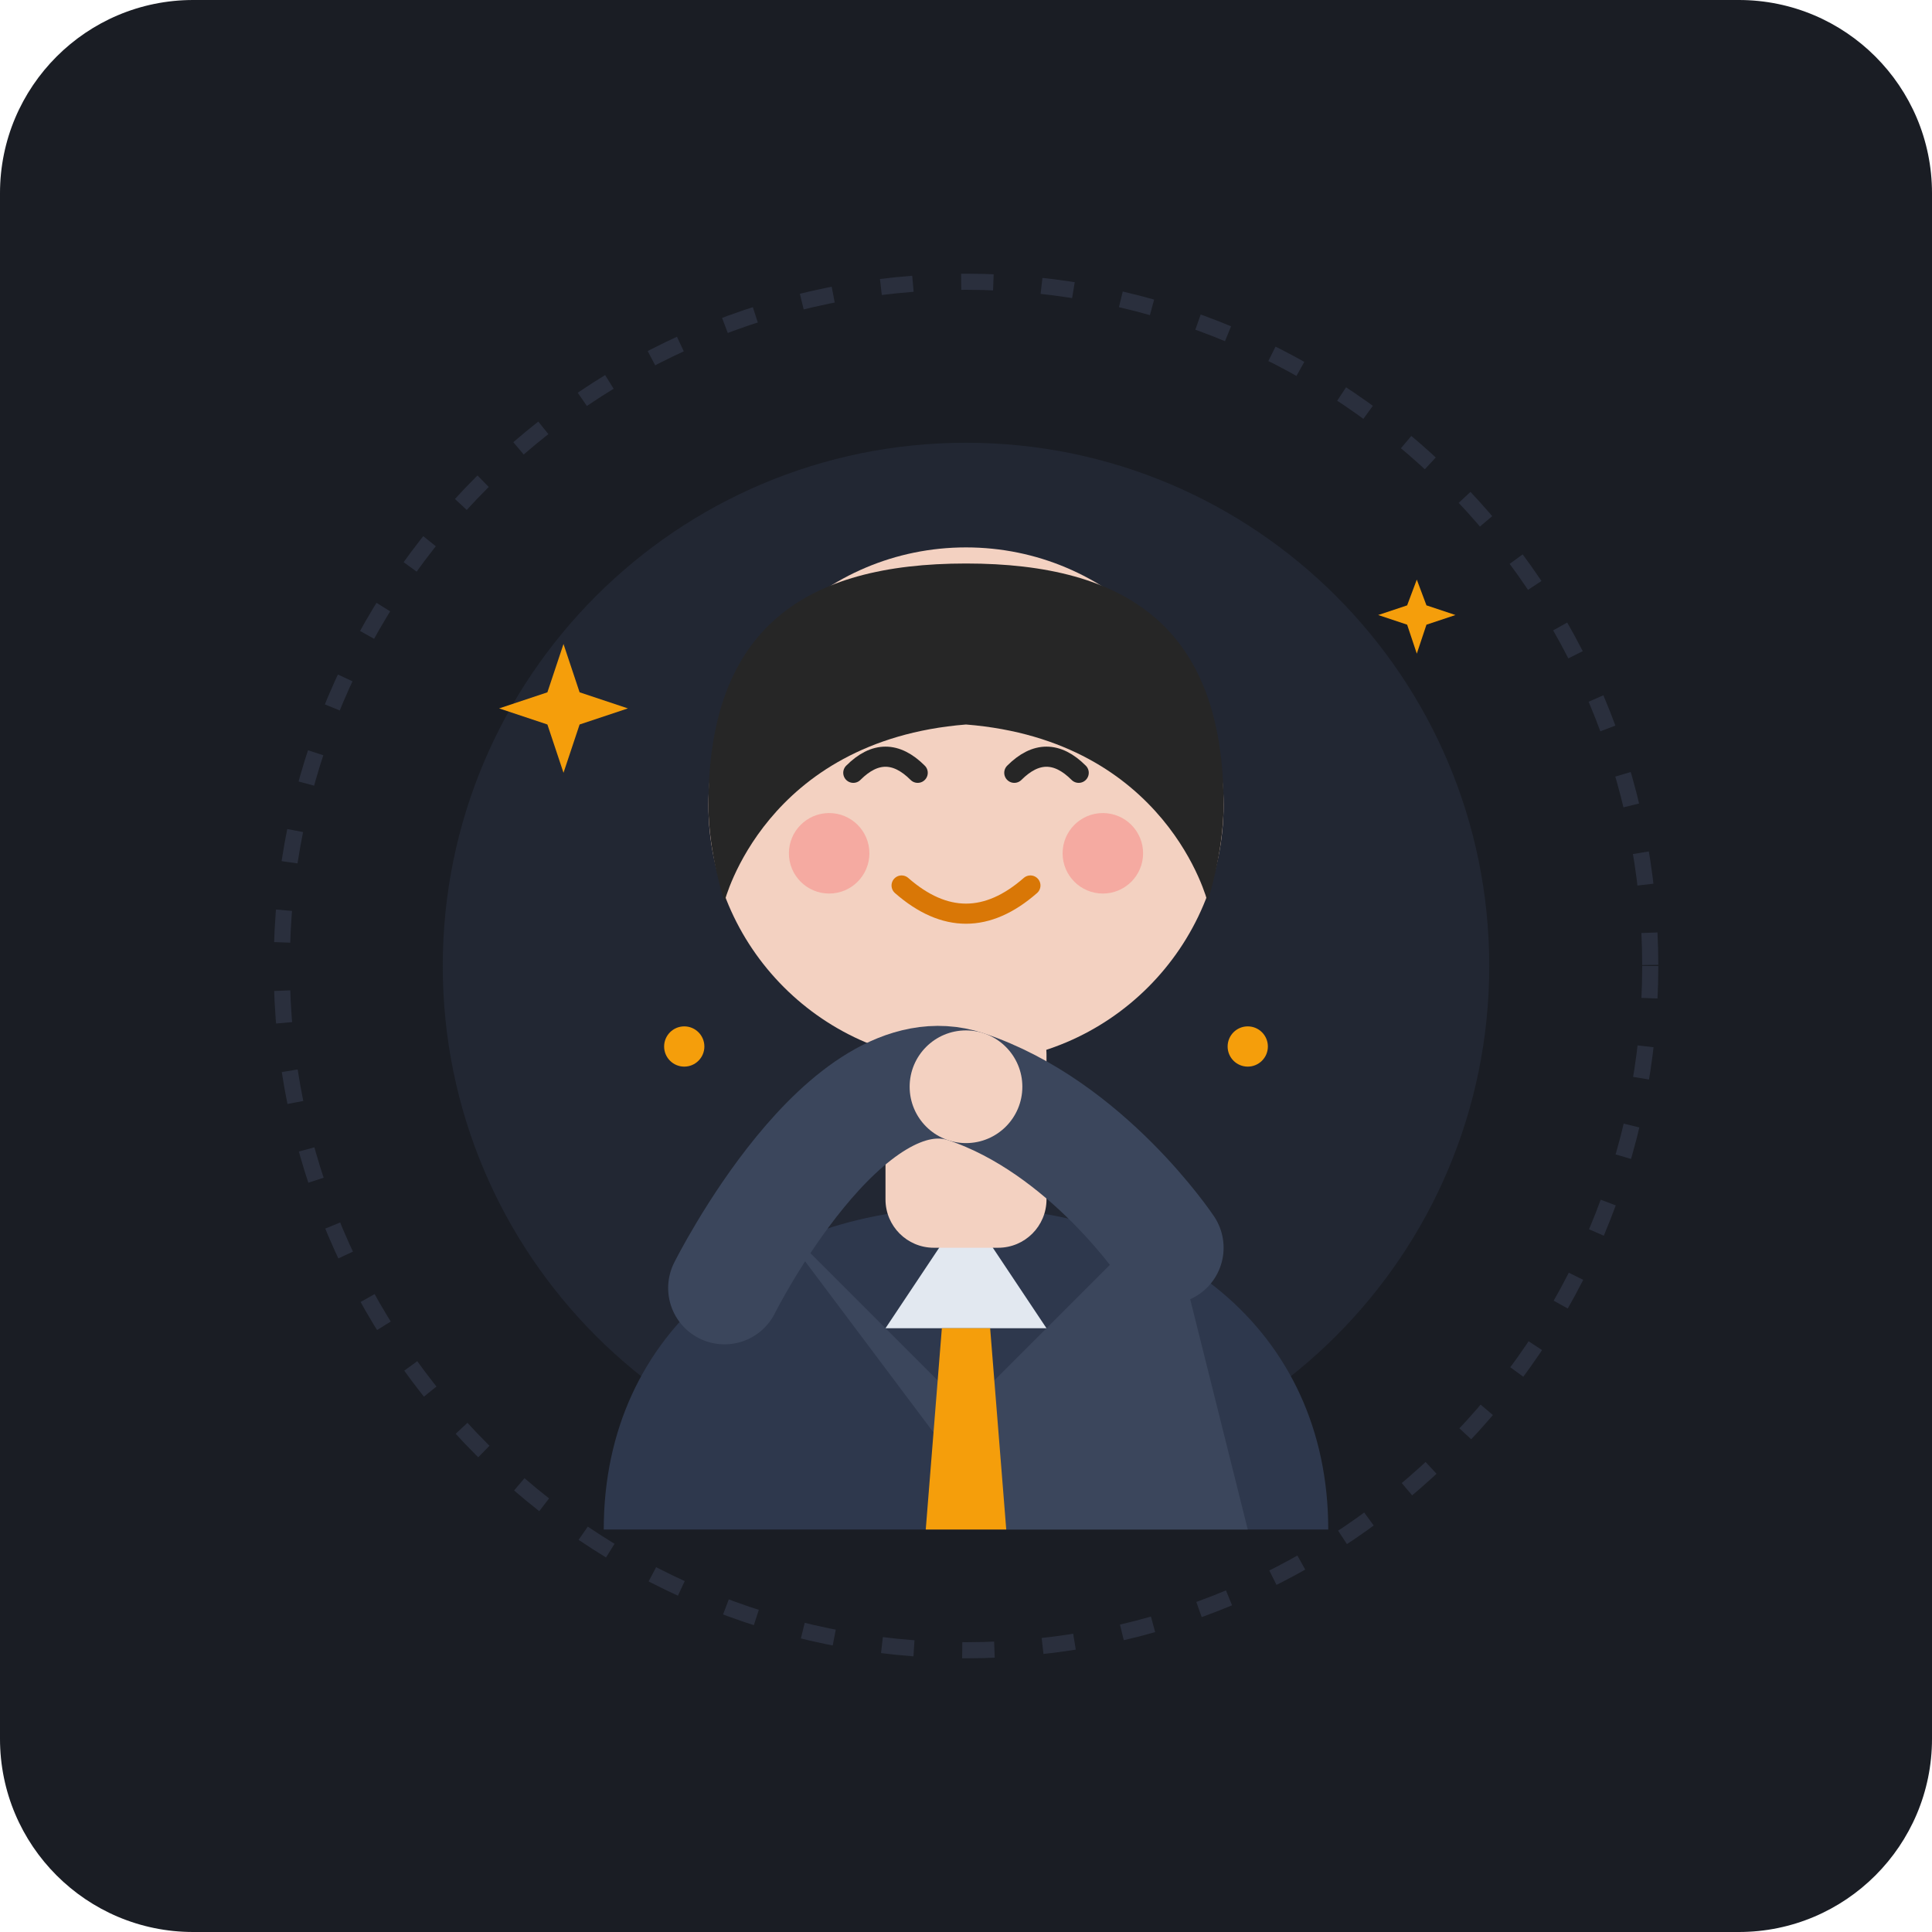
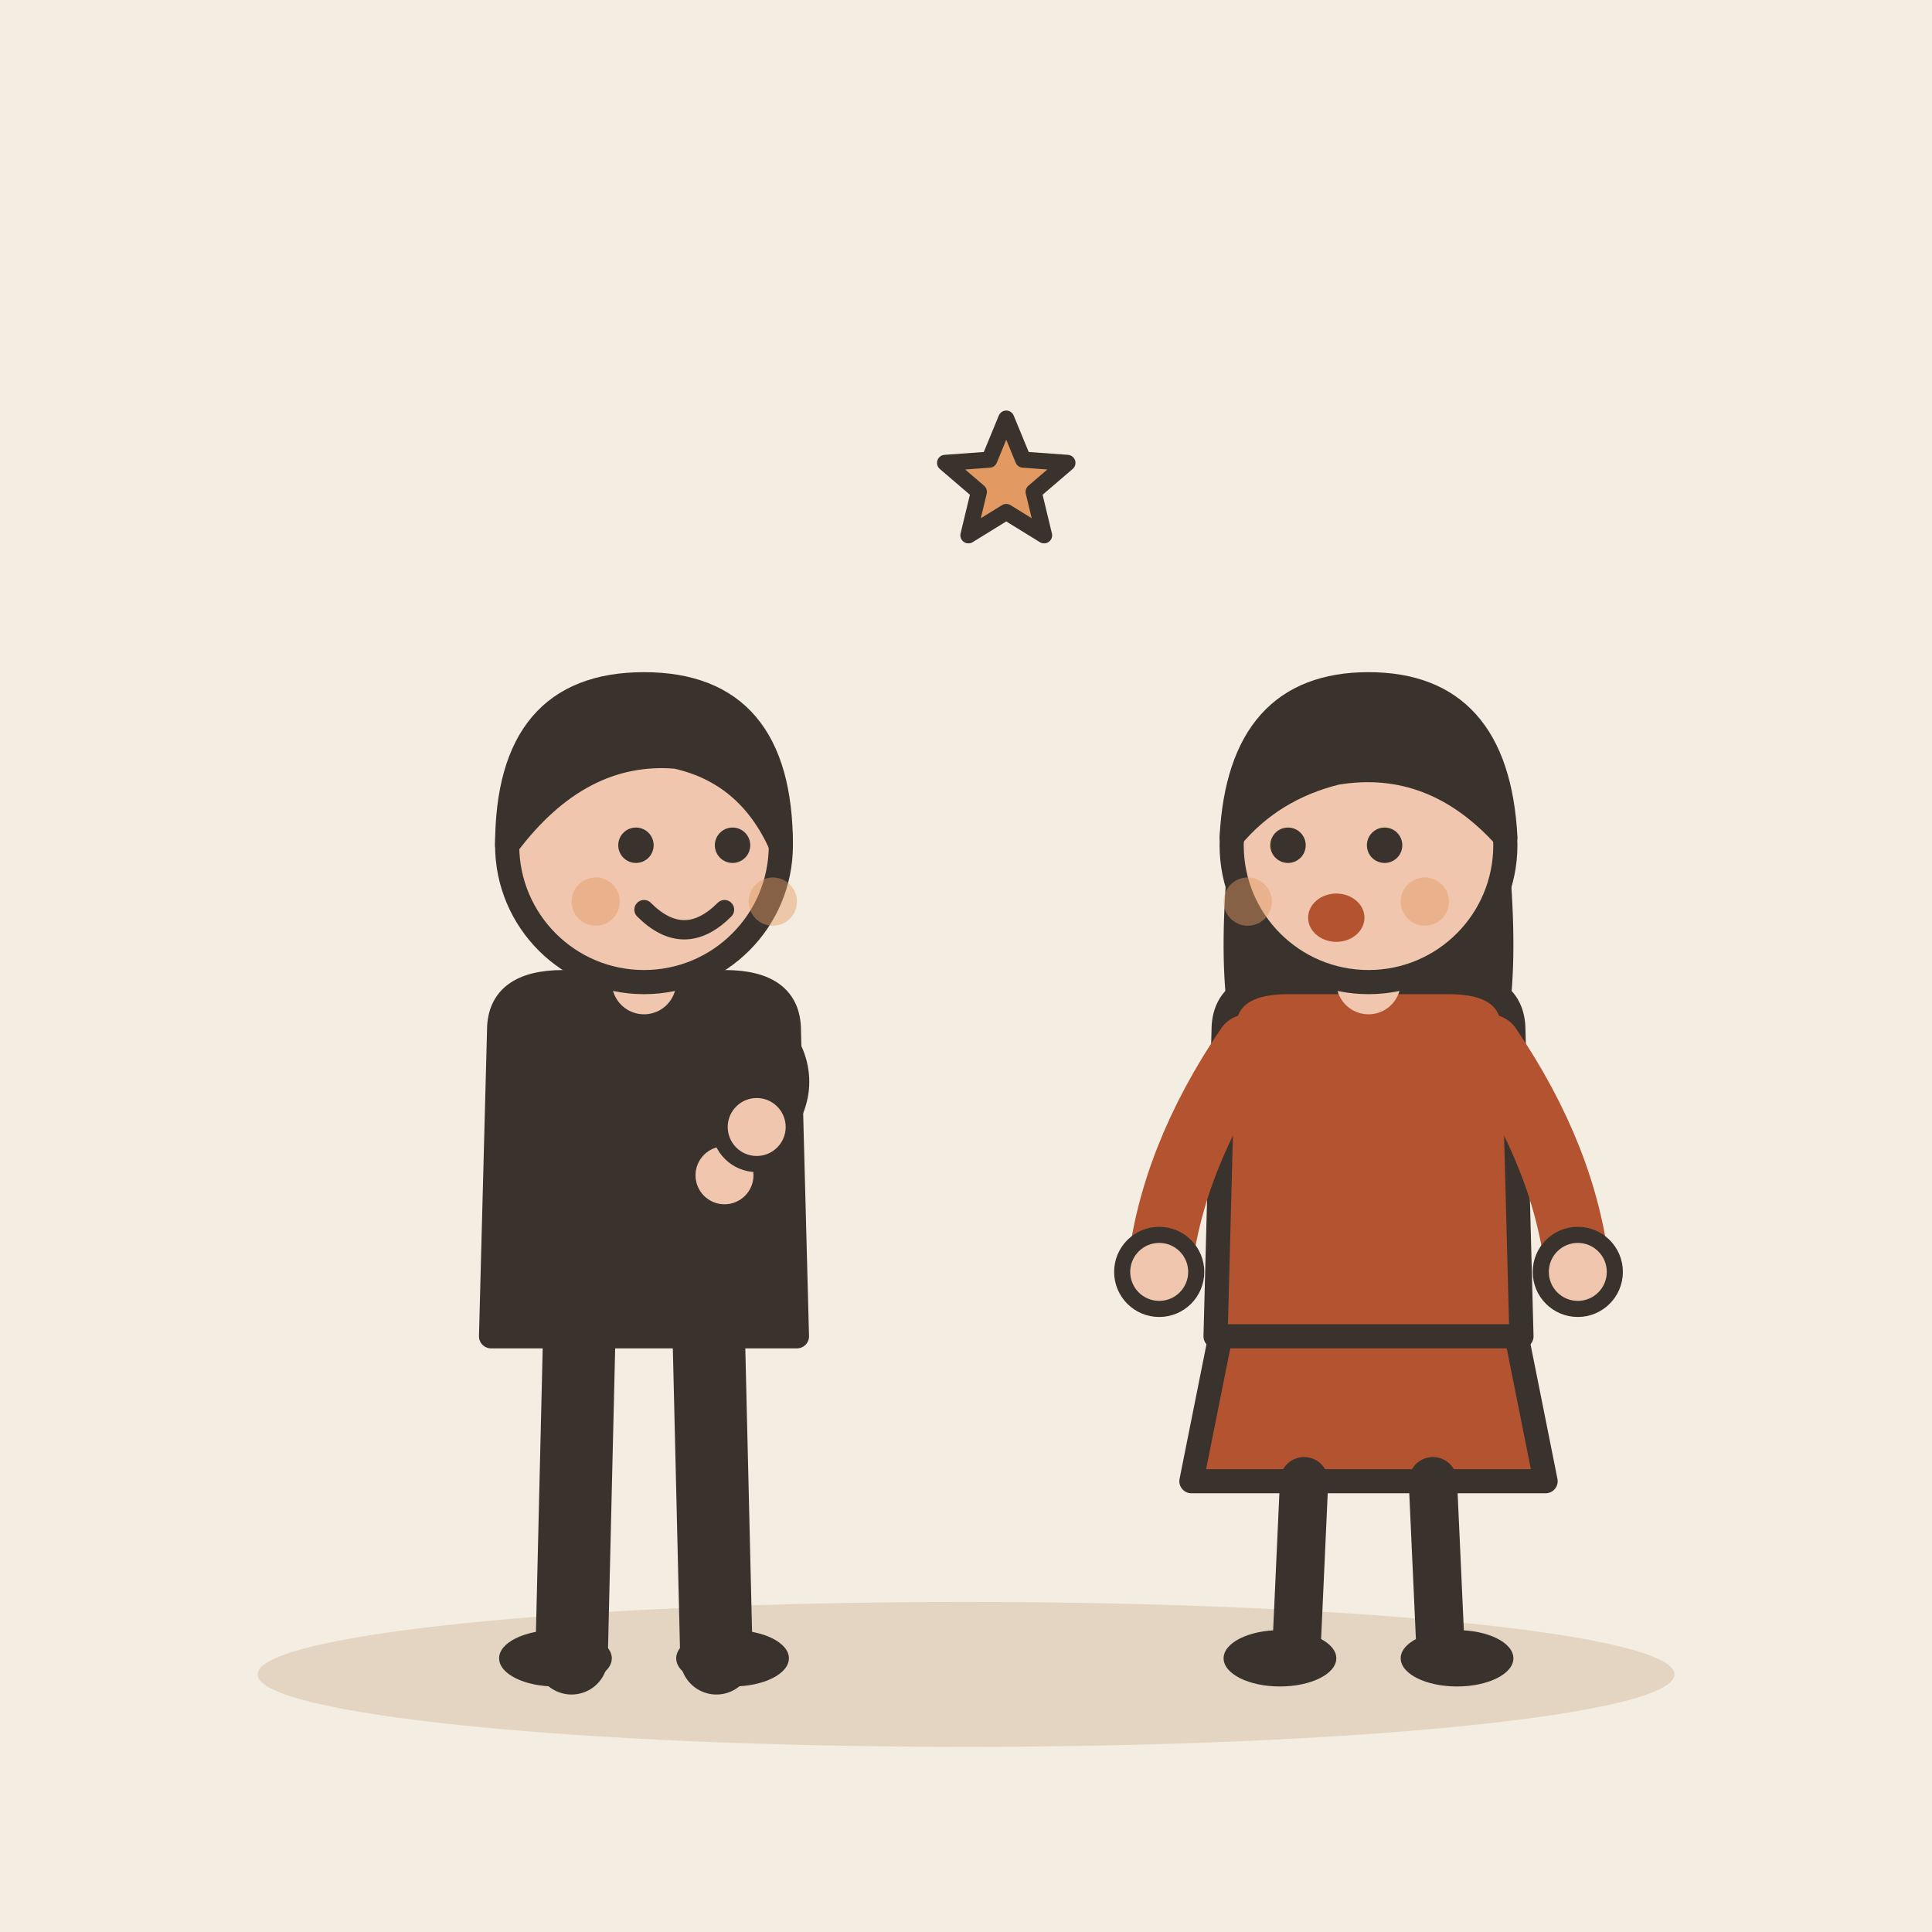
- <svg xmlns="http://www.w3.org/2000/svg" width="240" height="240" viewBox="0 0 240 240">
-   <rect width="240" height="240" rx="24" fill="#1A1D24" />
-   <circle cx="120" cy="120" r="85" fill="none" stroke="#2A2F3D" stroke-width="2" stroke-dasharray="4 6" />
-   <circle cx="120" cy="120" r="65" fill="#222733" />
-   <g>
-     <path d="M75 190 C75 165 95 150 120 150 C145 150 165 165 165 190 Z" fill="#2E384D" />
-     <path d="M95 150 L120 175 L145 150 L155 190 L125 190 Z" fill="#3B465C" />
-     <polygon points="120,150 110,165 130,165" fill="#E2E8F0" />
-     <polygon points="117,165 123,165 125,190 115,190" fill="#F59E0B" />
-     <rect x="110" y="125" width="20" height="30" rx="6" fill="#F3D1C1" />
-     <circle cx="120" cy="100" r="32" fill="#F3D1C1" />
-     <path d="M88 100 C88 78 100 70 120 70 C140 70 152 78 152 100 C152 106 150 112 150 112 C150 112 145 92 120 90 C95 92 90 112 90 112 C90 112 88 106 88 100 Z" fill="#262626" />
-     <path d="M106 96 Q110 92 114 96" fill="none" stroke="#262626" stroke-width="2.5" stroke-linecap="round" />
-     <path d="M126 96 Q130 92 134 96" fill="none" stroke="#262626" stroke-width="2.5" stroke-linecap="round" />
-     <path d="M112 110 Q120 117 128 110" fill="none" stroke="#D97706" stroke-width="2.5" stroke-linecap="round" />
-     <circle cx="103" cy="106" r="5" fill="#F87171" opacity="0.4" />
-     <circle cx="137" cy="106" r="5" fill="#F87171" opacity="0.4" />
-     <path d="M90 160 C90 160 105 130 120 135 C135 140 145 155 145 155" fill="none" stroke="#3B465C" stroke-width="14" stroke-linecap="round" stroke-linejoin="round" />
-     <circle cx="120" cy="135" r="7" fill="#F3D1C1" />
-     <g fill="#F59E0B">
-       <path d="M70 80 L72 86 L78 88 L72 90 L70 96 L68 90 L62 88 L68 86 Z" />
-       <path d="M170 80 L171.5 84 L176 85.5 L171.5 87 L170 91.5 L168.5 87 L164 85.5 L168.5 84 Z" transform="scale(0.8) translate(50, 10)" />
-       <circle cx="155" cy="130" r="2.5" />
-       <circle cx="85" cy="130" r="2.5" />
-     </g>
+ <svg xmlns="http://www.w3.org/2000/svg" viewBox="0 0 240 240" data-style="editorial">
+   <rect width="240" height="240" fill="#F4EDE2" />
+   <ellipse cx="120" cy="208" rx="88" ry="9" fill="#E3D5C1" />
+   <g transform="translate(80 206)">
+     <path d="M-8 -42L-9 0" stroke="#3A332D" stroke-width="9" stroke-linecap="round" fill="none" />
+     <path d="M8 -42L9 0" stroke="#3A332D" stroke-width="9" stroke-linecap="round" fill="none" />
+     <ellipse cx="-11" cy="0" rx="7" ry="3.5" fill="#3A332D" />
+     <ellipse cx="11" cy="0" rx="7" ry="3.5" fill="#3A332D" />
+     <path d="M-18 -78Q-18 -84 -10 -84L10 -84Q18 -84 18 -78L19 -40L-19 -40Z" fill="#3A332D" stroke="#3A332D" stroke-width="3" stroke-linecap="round" stroke-linejoin="round" />
+     <path d="M-15 -76Q-6.5 -68 10 -60" fill="none" stroke="#3A332D" stroke-width="8" stroke-linecap="round" stroke-linejoin="round" />
+     <circle cx="10" cy="-60" r="4.6" fill="#F0C7AE" stroke="#3A332D" stroke-linecap="round" stroke-linejoin="round" stroke-width="2" />
+     <path d="M15 -76Q18.5 -71 14 -66" fill="none" stroke="#3A332D" stroke-width="8" stroke-linecap="round" stroke-linejoin="round" />
+     <circle cx="14" cy="-66" r="4.6" fill="#F0C7AE" stroke="#3A332D" stroke-linecap="round" stroke-linejoin="round" stroke-width="2" />
+     <path d="M0 -84L0 -88" stroke="#F0C7AE" stroke-width="8" stroke-linecap="round" fill="none" />
+     <circle cx="0" cy="-101" r="17" fill="#F0C7AE" stroke="#3A332D" stroke-width="3" stroke-linecap="round" stroke-linejoin="round" />
+     <path d="M-17 -101Q-17 -121 0 -121Q17 -121 17 -101Q13 -110 4 -112Q-8 -113 -17 -101Z" fill="#3A332D" stroke="#3A332D" stroke-width="3" stroke-linecap="round" stroke-linejoin="round" />
+     <circle cx="-1" cy="-101" r="2.2" fill="#3A332D" />
+     <circle cx="11" cy="-101" r="2.2" fill="#3A332D" />
+     <path d="M0 -93Q5 -88 10 -93" fill="none" stroke="#3A332D" stroke-width="2.4" stroke-linecap="round" stroke-linejoin="round" />
+     <circle cx="-6" cy="-94" r="3" fill="#E39A62" opacity="0.45" />
+     <circle cx="16" cy="-94" r="3" fill="#E39A62" opacity="0.45" />
  </g>
+   <g transform="translate(170 206)">
+     <path d="M-18 -42L-22 -22L22 -22L18 -42Z" fill="#B4532F" stroke="#3A332D" stroke-width="3" stroke-linecap="round" stroke-linejoin="round" />
+     <path d="M-8 -22L-9 0" stroke="#3A332D" stroke-width="6" stroke-linecap="round" fill="none" />
+     <path d="M8 -22L9 0" stroke="#3A332D" stroke-width="6" stroke-linecap="round" fill="none" />
+     <ellipse cx="-11" cy="0" rx="7" ry="3.5" fill="#3A332D" />
+     <ellipse cx="11" cy="0" rx="7" ry="3.5" fill="#3A332D" />
+     <path d="M-17 -104Q-20 -78 -14 -70L-6 -78L6 -78L14 -70Q20 -78 17 -104Z" fill="#3A332D" />
+     <path d="M-18 -78Q-18 -84 -10 -84L10 -84Q18 -84 18 -78L19 -40L-19 -40Z" fill="#B4532F" stroke="#3A332D" stroke-width="3" stroke-linecap="round" stroke-linejoin="round" />
+     <path d="M-15 -76Q-24.5 -62 -26 -48" fill="none" stroke="#B4532F" stroke-width="8" stroke-linecap="round" stroke-linejoin="round" />
+     <circle cx="-26" cy="-48" r="4.6" fill="#F0C7AE" stroke="#3A332D" stroke-linecap="round" stroke-linejoin="round" stroke-width="2" />
+     <path d="M15 -76Q24.5 -62 26 -48" fill="none" stroke="#B4532F" stroke-width="8" stroke-linecap="round" stroke-linejoin="round" />
+     <circle cx="26" cy="-48" r="4.6" fill="#F0C7AE" stroke="#3A332D" stroke-linecap="round" stroke-linejoin="round" stroke-width="2" />
+     <path d="M0 -84L0 -88" stroke="#F0C7AE" stroke-width="8" stroke-linecap="round" fill="none" />
+     <circle cx="0" cy="-101" r="17" fill="#F0C7AE" stroke="#3A332D" stroke-width="3" stroke-linecap="round" stroke-linejoin="round" />
+     <path d="M-17 -102Q-16 -121 0 -121Q16 -121 17 -102Q8 -112 -4 -110Q-12 -108 -17 -102Z" fill="#3A332D" stroke="#3A332D" stroke-width="3" stroke-linecap="round" stroke-linejoin="round" />
+     <circle cx="-10" cy="-101" r="2.2" fill="#3A332D" />
+     <circle cx="2" cy="-101" r="2.2" fill="#3A332D" />
+     <ellipse cx="-4" cy="-92" rx="3.5" ry="3" fill="#B4532F" />
+     <circle cx="-15" cy="-94" r="3" fill="#E39A62" opacity="0.45" />
+     <circle cx="7" cy="-94" r="3" fill="#E39A62" opacity="0.45" />
+   </g>
+   <path d="M125.0 52.0L127.1 57.1L132.6 57.5L128.4 61.1L129.7 66.5L125.0 63.6L120.3 66.5L121.6 61.1L117.4 57.5L122.9 57.1Z" fill="#E39A62" stroke="#3A332D" stroke-width="2" stroke-linecap="round" stroke-linejoin="round" />
</svg>
